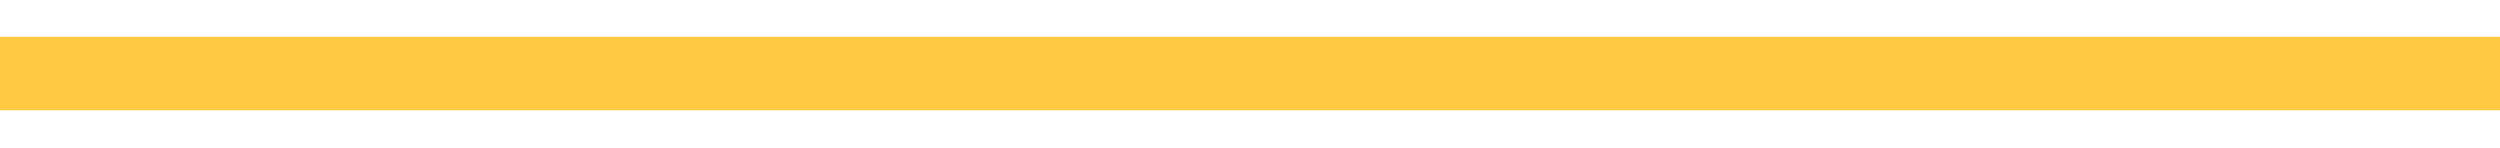
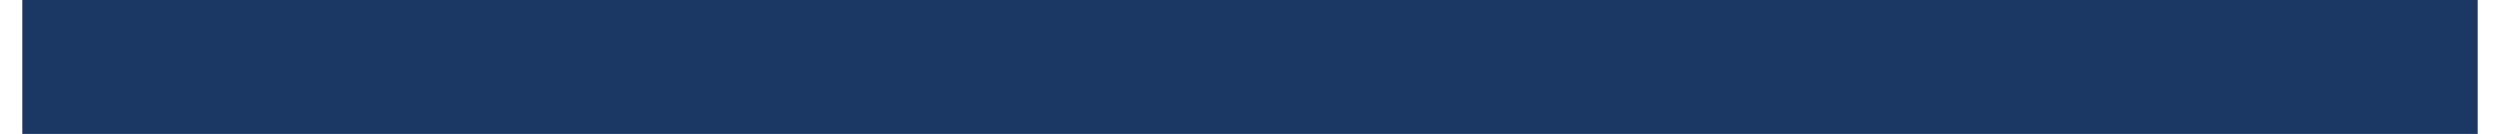
- <svg xmlns="http://www.w3.org/2000/svg" width="34" height="2" viewBox="0 0 34 2" fill="none">
-   <line y1="1" x2="34" y2="1" stroke="#FFCA42" />
+ <svg xmlns="http://www.w3.org/2000/svg" width="56" height="3" viewBox="0 0 56 3" fill="none">
+   <line x1="0.5" y1="1.5" x2="55.5" y2="1.5" stroke="#1B3764" stroke-width="3" />
</svg>
